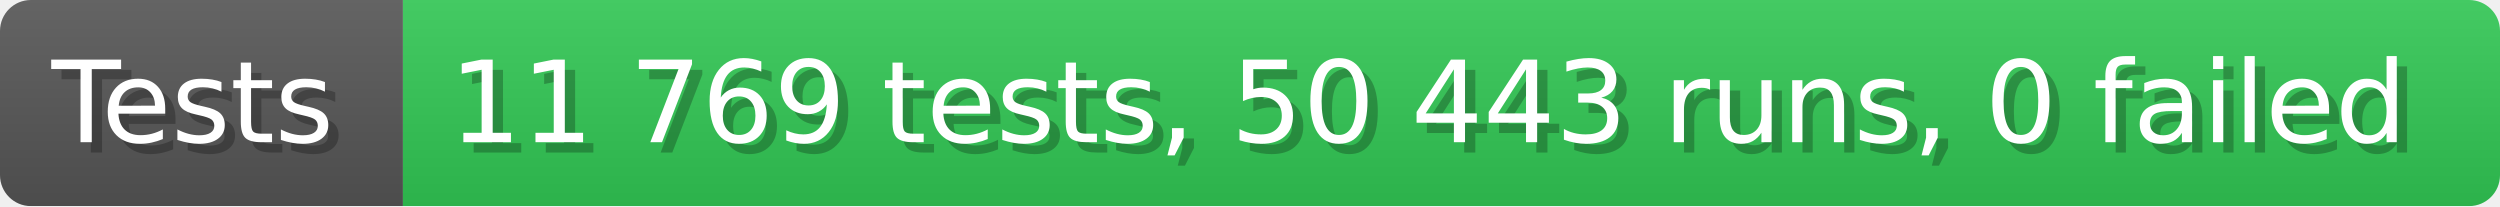
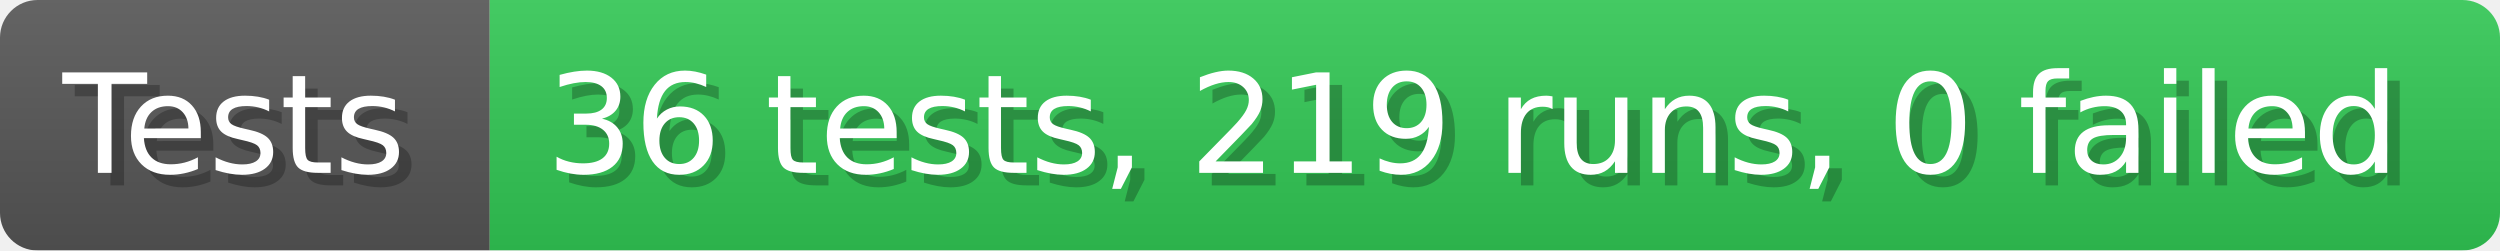
- <svg xmlns="http://www.w3.org/2000/svg" width="242.6" height="20" viewBox="0 0 2426 200" role="img" aria-label="Tests: 11 769 tests, 50 443 runs, 0 failed">
+ <svg xmlns="http://www.w3.org/2000/svg" width="199.6" height="20" viewBox="0 0 1996 200" role="img" aria-label="Tests: 36 tests, 219 runs, 0 failed">
  <linearGradient id="a" x2="0" y2="100%">
    <stop offset="0" stop-opacity=".1" stop-color="#EEE" />
    <stop offset="1" stop-opacity=".1" />
  </linearGradient>
  <mask id="m">
-     <rect width="2426" height="200" rx="30" fill="#FFF" />
+     <rect width="1996" height="200" rx="30" fill="#FFF" />
  </mask>
  <g mask="url(#m)">
    <rect width="391" height="200" fill="#555" />
-     <rect width="2035" height="200" fill="#31c653" x="391" />
-     <rect width="2426" height="200" fill="url(#a)" />
+     <rect width="1605" height="200" fill="#31c653" x="391" />
+     <rect width="1996" height="200" fill="url(#a)" />
  </g>
  <g aria-hidden="true" fill="#fff" text-anchor="start" font-family="Verdana,DejaVu Sans,sans-serif" font-size="110">
    <text x="60" y="148" textLength="291" fill="#000" opacity="0.25">Tests</text>
    <text x="50" y="138" textLength="291">Tests</text>
-     <text x="446" y="148" textLength="1935" fill="#000" opacity="0.25">11 769 tests, 50 443 runs, 0 failed</text>
-     <text x="436" y="138" textLength="1935">11 769 tests, 50 443 runs, 0 failed</text>
+     <text x="446" y="148" textLength="1505" fill="#000" opacity="0.25">36 tests, 219 runs, 0 failed</text>
+     <text x="436" y="138" textLength="1505">36 tests, 219 runs, 0 failed</text>
  </g>
</svg>
